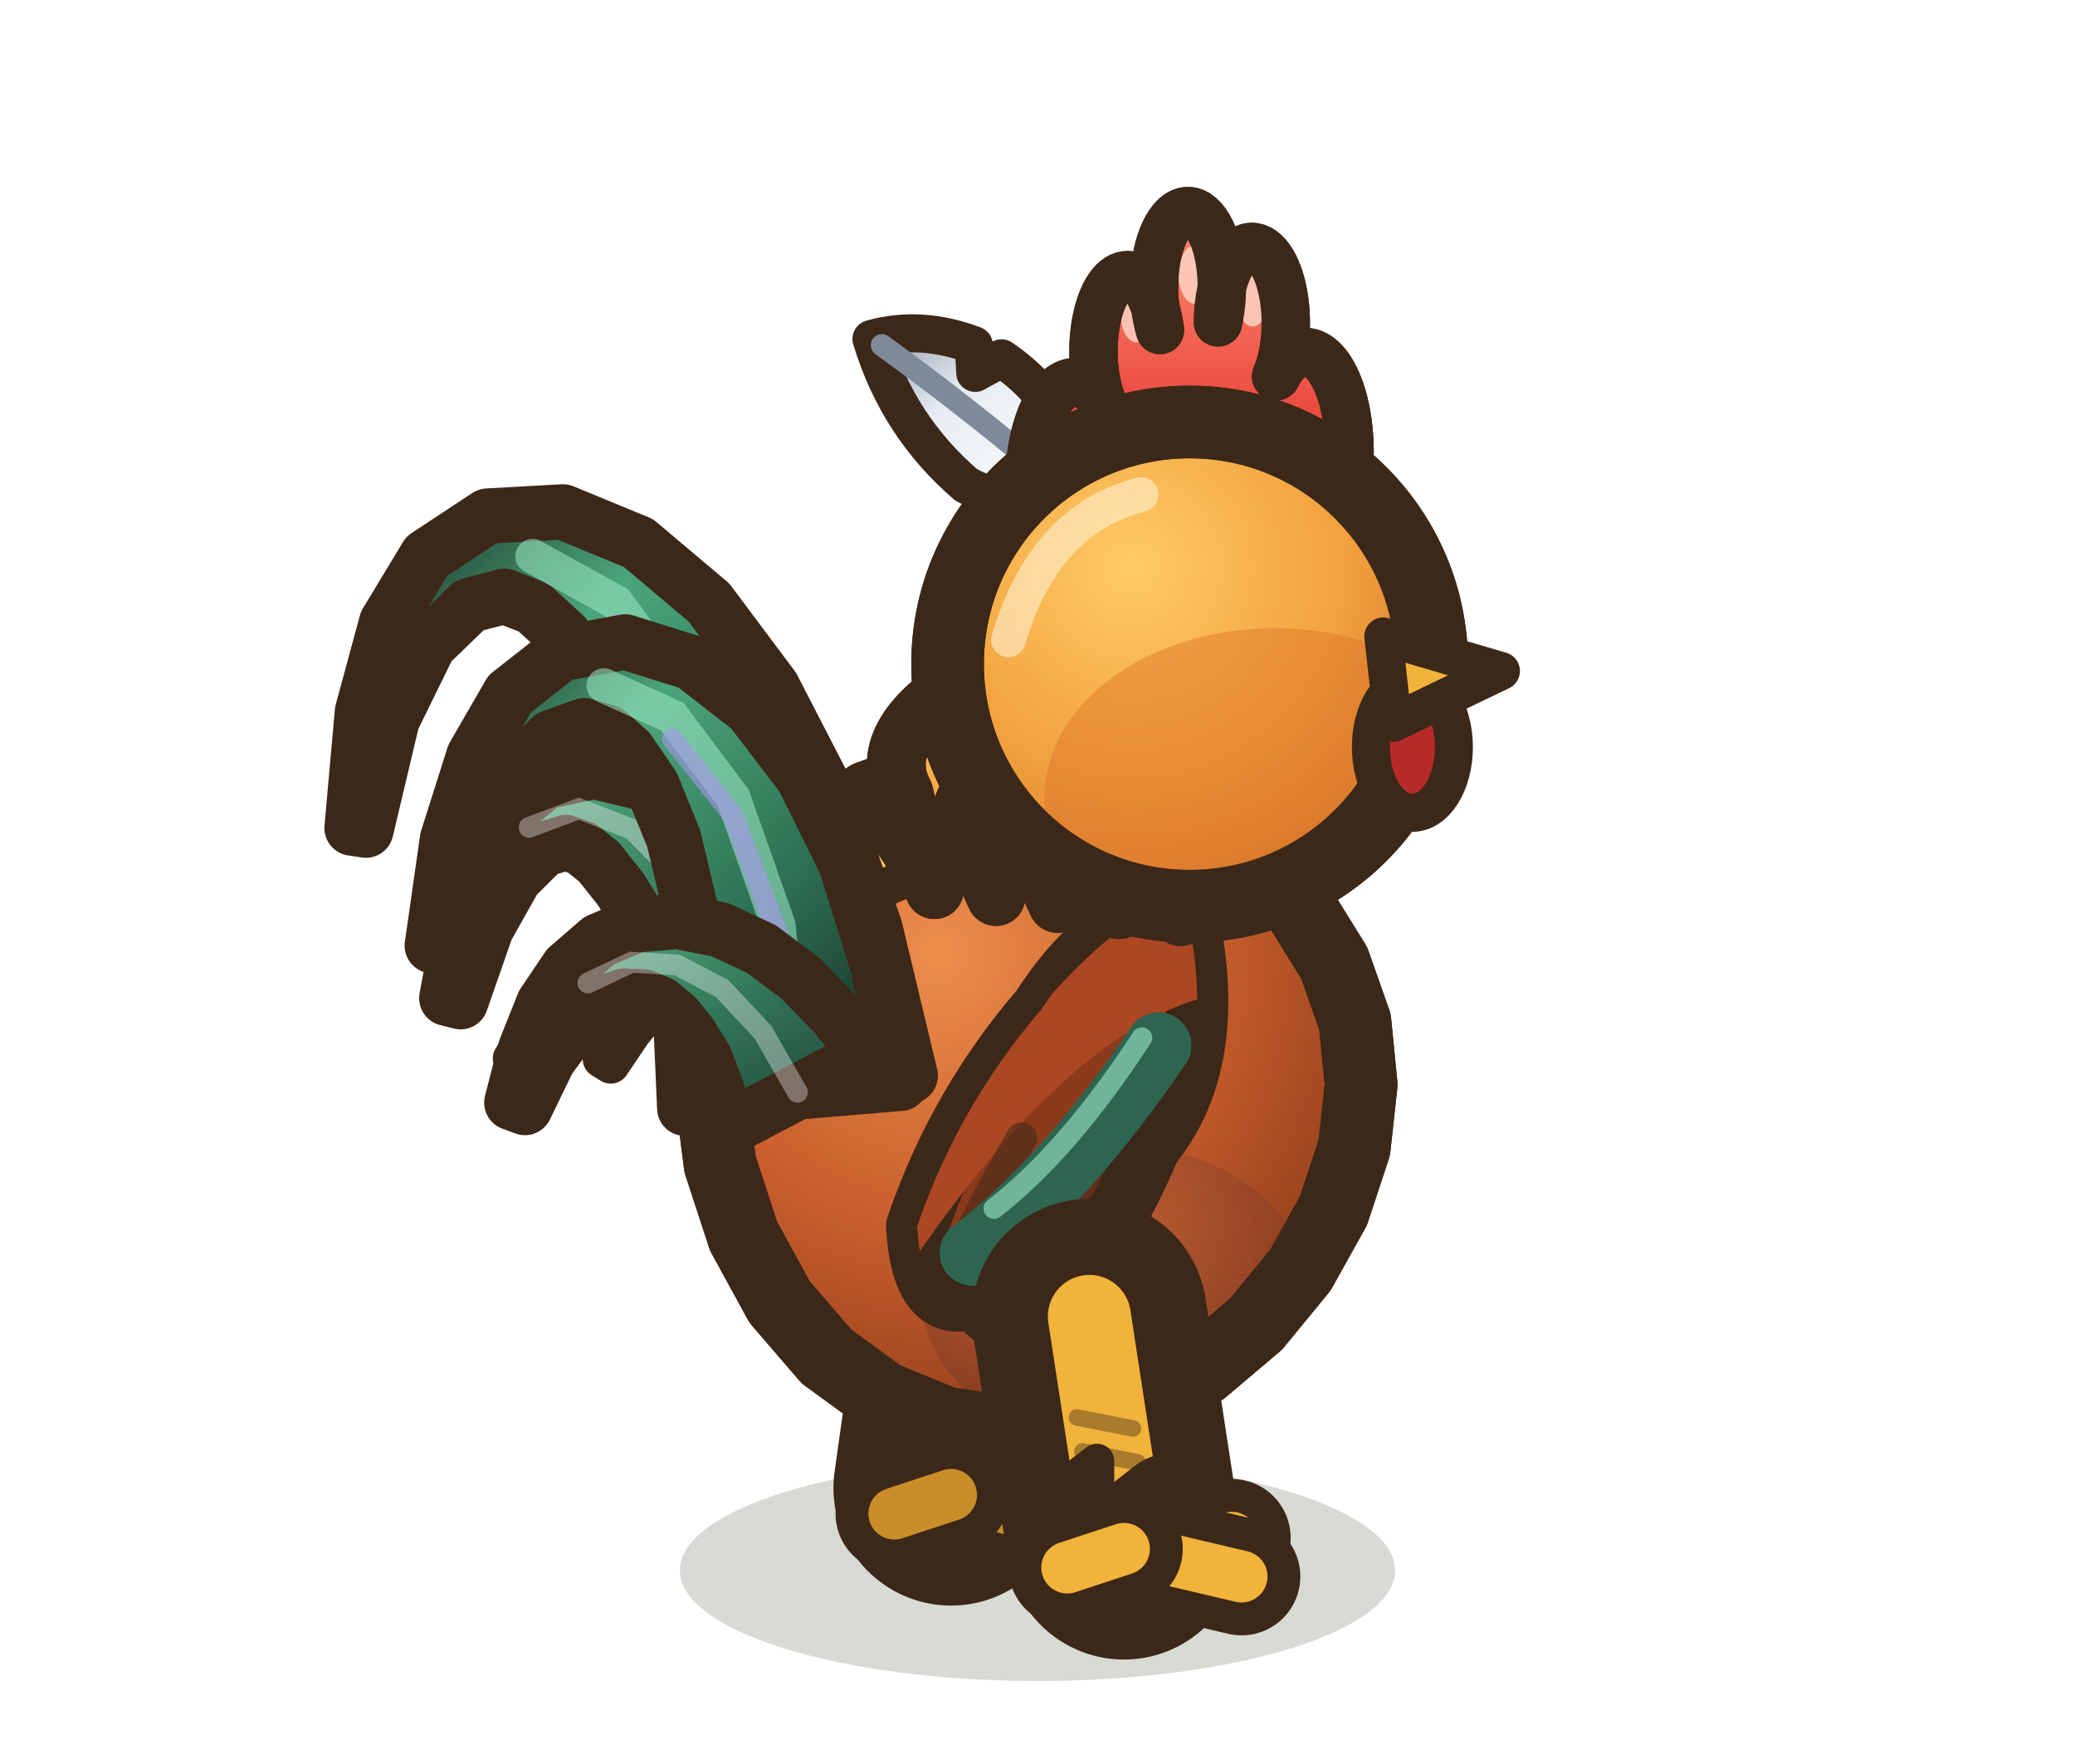
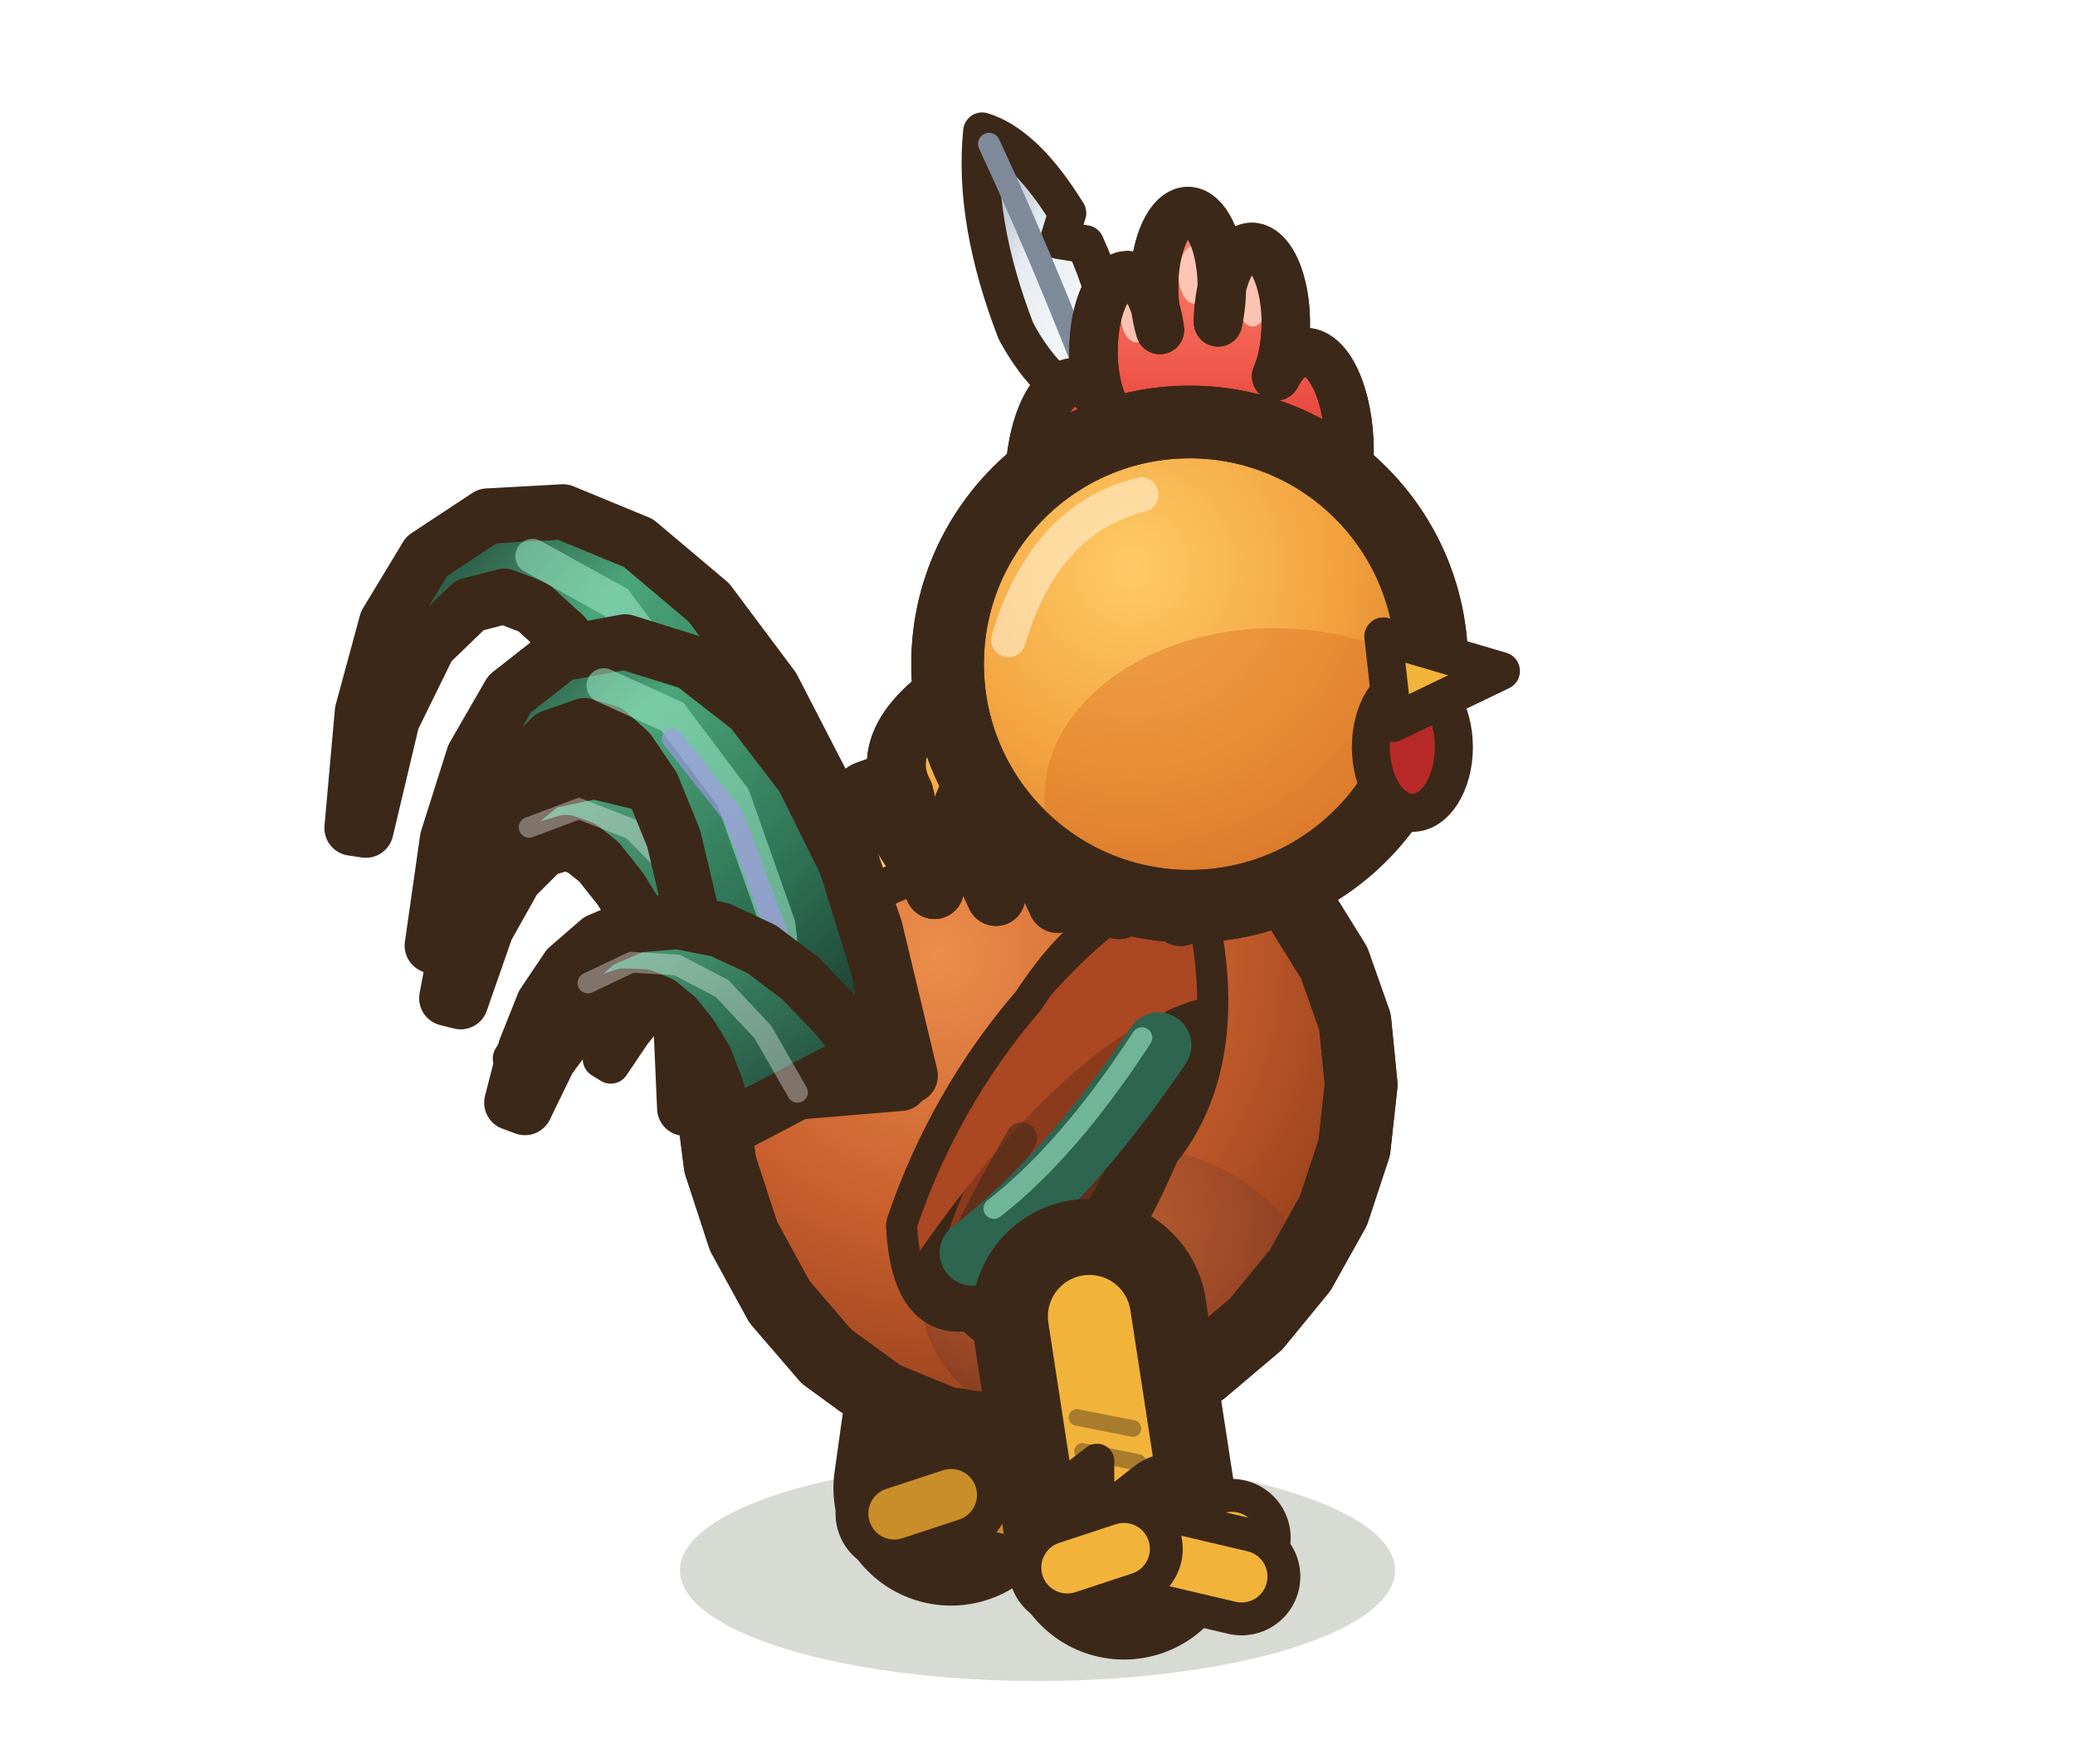
<svg xmlns="http://www.w3.org/2000/svg" width="30" height="25.5" viewBox="-15 -22.5 30 25.5">
  <defs>
    <radialGradient id="coq-dos-repos-co" cx="35%" cy="28%" r="75%">
      <stop offset="0" stop-color="#EC8E4C" />
      <stop offset="0.55" stop-color="#C85E2C" />
      <stop offset="1" stop-color="#913E1C" />
    </radialGradient>
    <radialGradient id="coq-dos-repos-po" cx="40%" cy="30%" r="70%">
      <stop offset="0" stop-color="#BE6638" />
      <stop offset="0.6" stop-color="#9C4A2A" />
      <stop offset="1" stop-color="#74331E" />
    </radialGradient>
    <radialGradient id="coq-dos-repos-te" cx="38%" cy="30%" r="72%">
      <stop offset="0" stop-color="#FFCB66" />
      <stop offset="0.6" stop-color="#F2A23E" />
      <stop offset="1" stop-color="#D9782C" />
    </radialGradient>
    <linearGradient id="coq-dos-repos-q" x1="1" y1="1" x2="0" y2="0">
      <stop offset="0" stop-color="#16211D" />
      <stop offset="0.35" stop-color="#2C6E52" />
      <stop offset="0.7" stop-color="#4BA57A" />
      <stop offset="1" stop-color="#16211D" />
    </linearGradient>
    <linearGradient id="coq-dos-repos-c" x1="1" y1="1" x2="0" y2="0">
      <stop offset="0" stop-color="#1F3D33" />
      <stop offset="0.5" stop-color="#33785A" />
      <stop offset="1" stop-color="#5DB488" />
    </linearGradient>
    <linearGradient id="coq-dos-repos-cr" x1="0" y1="0" x2="0" y2="1">
      <stop offset="0" stop-color="#FF8A70" />
      <stop offset="0.45" stop-color="#E8433A" />
      <stop offset="1" stop-color="#B82A28" />
    </linearGradient>
    <linearGradient id="coq-dos-repos-mo" x1="1" y1="1" x2="0" y2="0">
      <stop offset="0" stop-color="#FFFFFF" />
      <stop offset="0.6" stop-color="#E6ECF2" />
      <stop offset="1" stop-color="#8E9AAA" />
    </linearGradient>
    <linearGradient id="coq-dos-repos-be" x1="0" y1="0" x2="0" y2="1">
      <stop offset="0" stop-color="#FFD474" />
      <stop offset="0.55" stop-color="#F2B33B" />
      <stop offset="1" stop-color="#D08A22" />
    </linearGradient>
    <linearGradient id="coq-dos-repos-ca" x1="0" y1="0" x2="0" y2="1">
      <stop offset="0" stop-color="#FFD67E" />
      <stop offset="0.5" stop-color="#F4A63E" />
      <stop offset="1" stop-color="#DB7428" />
    </linearGradient>
  </defs>
  <ellipse cx="0" cy="0.2" rx="5.17" ry="1.6" fill="rgba(40,55,20,.18)" />
  <ellipse cx="-0.92" cy="-0.1" rx="1.5" ry="0.55" fill="rgba(40,55,20,.24)" stroke="none" />
  <path d="M-0.75,-4.55 L-1.25,-0.99" stroke="#3C2819" stroke-width="3.4" stroke-linecap="round" />
  <path d="M-0.75,-4.55 L-1.25,-0.99" stroke="#C98E2A" stroke-width="1.2" stroke-linecap="round" />
  <path d="M-1.36,-2.24 L-2.01,-1.74 L-1.36,-1.64 Z" fill="#C98E2A" stroke="#3C2819" stroke-width="0.5" stroke-linejoin="round" stroke-linecap="round" />
  <path d="M-1.37,-2.95 L-0.57,-2.79" fill="none" stroke="rgba(60,40,25,.4)" stroke-width="0.24" stroke-linecap="round" stroke-linejoin="round" />
  <path d="M-1.45,-2.41 L-0.65,-2.25" fill="none" stroke="rgba(60,40,25,.4)" stroke-width="0.24" stroke-linecap="round" stroke-linejoin="round" />
  <path d="M-1.58,-1.52 L-0.77,-1.36" fill="none" stroke="rgba(60,40,25,.4)" stroke-width="0.24" stroke-linecap="round" stroke-linejoin="round" />
  <path d="M-1.25,-0.89 l0.68,-0.53" fill="none" stroke="#3C2819" stroke-width="1.7" stroke-linecap="round" stroke-linejoin="round" />
  <path d="M-1.25,-0.89 l0.68,-0.53" fill="none" stroke="#C98E2A" stroke-width="0.75" stroke-linecap="round" stroke-linejoin="round" />
  <path d="M-1.25,-0.89 l1.56,-0.16" fill="none" stroke="#3C2819" stroke-width="1.7" stroke-linecap="round" stroke-linejoin="round" />
  <path d="M-1.25,-0.89 l1.56,-0.16" fill="none" stroke="#C98E2A" stroke-width="0.75" stroke-linecap="round" stroke-linejoin="round" />
  <path d="M-1.25,-0.89 l1.7,0.4" fill="none" stroke="#3C2819" stroke-width="1.7" stroke-linecap="round" stroke-linejoin="round" />
  <path d="M-1.25,-0.89 l1.7,0.4" fill="none" stroke="#C98E2A" stroke-width="0.75" stroke-linecap="round" stroke-linejoin="round" />
  <path d="M-1.25,-0.89 l-0.82,0.27" fill="none" stroke="#3C2819" stroke-width="1.7" stroke-linecap="round" stroke-linejoin="round" />
  <path d="M-1.25,-0.89 l-0.82,0.27" fill="none" stroke="#C98E2A" stroke-width="0.75" stroke-linecap="round" stroke-linejoin="round" />
  <path d="M4.59,-7.73 L4.68,-6.82 L4.58,-5.91 L4.28,-5 L3.8,-4.14 L3.16,-3.36 L2.38,-2.7 L1.51,-2.2 L0.57,-1.89 L-0.39,-1.79 L-1.34,-1.93 L-2.24,-2.3 L-3.05,-2.89 L-3.73,-3.68 L-4.25,-4.63 L-4.59,-5.67 L-4.73,-6.77 L-4.66,-7.84 L-4.38,-8.85 L-3.9,-9.73 L-3.25,-10.45 L-2.44,-10.98 L-1.53,-11.3 L-0.55,-11.42 L0.45,-11.33 L1.43,-11.07 L2.34,-10.63 L3.14,-10.06 L3.8,-9.37 L4.29,-8.58 Z" fill="url(#coq-dos-repos-co)" stroke="#3C2819" stroke-width="1.05" stroke-linejoin="round" stroke-linecap="round" />
  <clipPath id="coq-dos-repos-cb">
    <path d="M4.59,-7.73 L4.68,-6.82 L4.58,-5.91 L4.28,-5 L3.8,-4.14 L3.16,-3.36 L2.38,-2.7 L1.51,-2.2 L0.57,-1.89 L-0.39,-1.79 L-1.34,-1.93 L-2.24,-2.3 L-3.05,-2.89 L-3.73,-3.68 L-4.25,-4.63 L-4.59,-5.67 L-4.73,-6.77 L-4.66,-7.84 L-4.38,-8.85 L-3.9,-9.73 L-3.25,-10.45 L-2.44,-10.98 L-1.53,-11.3 L-0.55,-11.42 L0.45,-11.33 L1.43,-11.07 L2.34,-10.63 L3.14,-10.06 L3.8,-9.37 L4.29,-8.58 Z" />
  </clipPath>
  <g clip-path="url(#coq-dos-repos-cb)">
    <ellipse cx="1.13" cy="-3.79" rx="2.82" ry="2.16" fill="url(#coq-dos-repos-po)" opacity="0.75" />
    <path d="M-3.36,-8.82 Q-1.5,-11.23 0.68,-11.22" fill="none" stroke="rgba(255,230,190,.55)" stroke-width="0.55" stroke-linecap="round" stroke-linejoin="round" />
  </g>
  <path d="M4.59,-7.73 L4.68,-6.82 L4.58,-5.91 L4.28,-5 L3.8,-4.14 L3.16,-3.36 L2.38,-2.7 L1.51,-2.2 L0.57,-1.89 L-0.39,-1.79 L-1.34,-1.93 L-2.24,-2.3 L-3.05,-2.89 L-3.73,-3.68 L-4.25,-4.63 L-4.59,-5.67 L-4.73,-6.77 L-4.66,-7.84 L-4.38,-8.85 L-3.9,-9.73 L-3.25,-10.45 L-2.44,-10.98 L-1.53,-11.3 L-0.55,-11.42 L0.45,-11.33 L1.43,-11.07 L2.34,-10.63 L3.14,-10.06 L3.8,-9.37 L4.29,-8.58 Z" fill="none" stroke="#3C2819" stroke-width="1.05" stroke-linejoin="round" stroke-linecap="round" />
  <path d="M-2.3,-10.65 L-2.61,-10.38 L-2.94,-10.08 L-3.26,-9.75 L-3.57,-9.4 L-3.86,-9.01 L-4.12,-8.6 L-4.36,-8.15 L-4.55,-7.68 L-4.71,-7.18 L-4.57,-7.12 L-4.35,-7.59 L-4.09,-8 L-3.81,-8.38 L-3.5,-8.72 L-3.17,-9.02 L-2.84,-9.28 L-2.49,-9.5 L-2.14,-9.7 L-1.78,-9.85 Z" fill="url(#coq-dos-repos-ca)" stroke="#3C2819" stroke-width="0.55" stroke-linejoin="round" stroke-linecap="round" />
  <path d="M-3.05,-10.68 L-3.47,-10.4 L-3.89,-10.1 L-4.3,-9.77 L-4.7,-9.42 L-5.08,-9.03 L-5.43,-8.62 L-5.76,-8.17 L-6.05,-7.7 L-6.3,-7.19 L-6.17,-7.11 L-5.86,-7.57 L-5.52,-7.99 L-5.15,-8.36 L-4.76,-8.7 L-4.36,-8.99 L-3.94,-9.26 L-3.51,-9.48 L-3.08,-9.67 L-2.63,-9.83 Z" fill="url(#coq-dos-repos-ca)" stroke="#3C2819" stroke-width="0.55" stroke-linejoin="round" stroke-linecap="round" />
  <path d="M-3.82,-10.69 L-4.33,-10.41 L-4.83,-10.11 L-5.31,-9.78 L-5.76,-9.43 L-6.18,-9.04 L-6.57,-8.63 L-6.94,-8.18 L-7.28,-7.7 L-7.6,-7.2 L-7.48,-7.11 L-7.1,-7.56 L-6.71,-7.98 L-6.3,-8.35 L-5.88,-8.69 L-5.43,-8.99 L-4.97,-9.25 L-4.49,-9.47 L-3.99,-9.66 L-3.46,-9.81 Z" fill="url(#coq-dos-repos-ca)" stroke="#3C2819" stroke-width="0.55" stroke-linejoin="round" stroke-linecap="round" />
  <path d="M2.23,-8.93 Q1.24,-9.72 0.05,-7.9 Q-1.14,-6.52 -1.74,-4.77 Q-1.66,-3.44 -0.86,-3.76 Q-0.55,-3.03 0.25,-4.06 Q0.8,-4.02 1.63,-5.94 Q2.54,-7.05 2.23,-8.93 Z" fill="#8C3A1C" stroke="#3C2819" stroke-width="0.9" stroke-linejoin="round" stroke-linecap="round" />
  <clipPath id="coq-dos-repos-ai">
    <path d="M2.23,-8.93 Q1.24,-9.72 0.05,-7.9 Q-1.14,-6.52 -1.74,-4.77 Q-1.66,-3.44 -0.86,-3.76 Q-0.55,-3.03 0.25,-4.06 Q0.8,-4.02 1.63,-5.94 Q2.54,-7.05 2.23,-8.93 Z" />
  </clipPath>
  <g clip-path="url(#coq-dos-repos-ai)">
    <path d="M2.62,-9.65 Q0.64,-9.58 -2.13,-4.72 L-2.13,-3.78 Q0.44,-7.71 2.62,-8.13 Z" fill="#AB4722" />
  </g>
  <path d="M-0.23,-6.05 Q-1.02,-4.7 -1.34,-3.81" fill="none" stroke="rgba(60,40,25,.55)" stroke-width="0.45" stroke-linecap="round" stroke-linejoin="round" />
  <path d="M0.56,-6.15 Q-0.15,-4.77 -0.39,-3.85" fill="none" stroke="rgba(60,40,25,.55)" stroke-width="0.45" stroke-linecap="round" stroke-linejoin="round" />
  <path d="M1.35,-6.74 Q0.8,-5.5 0.72,-4.72" fill="none" stroke="rgba(60,40,25,.55)" stroke-width="0.45" stroke-linecap="round" stroke-linejoin="round" />
  <path d="M1.75,-7.39 Q0.44,-5.46 -0.94,-4.39" fill="none" stroke="#2D6550" stroke-width="0.95" stroke-linecap="round" stroke-linejoin="round" />
  <path d="M1.51,-7.5 Q0.44,-5.86 -0.63,-5.03" fill="none" stroke="#9CEBC8" stroke-width="0.3" stroke-linecap="round" stroke-linejoin="round" opacity="0.6" />
  <path d="M-1.02,-12.7 Q-2.38,-11.87 -1.93,-11.03 Q-1.74,-10.14 -1.49,-9.64 Q-1.34,-10.24 -1.04,-10.94 Q-0.85,-10.04 -0.6,-9.54 Q-0.45,-10.14 -0.16,-10.84 Q0.04,-9.94 0.29,-9.44 Q0.44,-10.04 0.73,-10.75 Q0.93,-9.85 1.18,-9.35 Q1.33,-9.95 1.62,-10.65 Q1.82,-9.75 2.07,-9.25 Q2.22,-9.85 2.51,-10.55 Q4.63,-11.38 5.35,-12.2 Z" fill="url(#coq-dos-repos-ca)" stroke="#3C2819" stroke-width="0.85" stroke-linejoin="round" stroke-linecap="round" />
  <clipPath id="coq-dos-repos-cac">
    <path d="M-1.02,-12.7 Q-2.38,-11.87 -1.93,-11.03 Q-1.74,-10.14 -1.49,-9.64 Q-1.34,-10.24 -1.04,-10.94 Q-0.85,-10.04 -0.6,-9.54 Q-0.45,-10.14 -0.16,-10.84 Q0.04,-9.94 0.29,-9.44 Q0.44,-10.04 0.73,-10.75 Q0.93,-9.85 1.18,-9.35 Q1.33,-9.95 1.62,-10.65 Q1.82,-9.75 2.07,-9.25 Q2.22,-9.85 2.51,-10.55 Q4.63,-11.38 5.35,-12.2 Z" />
  </clipPath>
  <g clip-path="url(#coq-dos-repos-cac)">
    <path d="M0.25,-11.4 Q-0.1,-10.72 -1.04,-10.04" fill="none" stroke="#C25E22" stroke-width="0.32" stroke-linecap="round" stroke-linejoin="round" />
    <path d="M1.85,-11.28 Q1.26,-10.6 0.07,-9.92" fill="none" stroke="#C25E22" stroke-width="0.32" stroke-linecap="round" stroke-linejoin="round" />
    <path d="M3.44,-11.15 Q2.61,-10.47 1.18,-9.8" fill="none" stroke="#C25E22" stroke-width="0.32" stroke-linecap="round" stroke-linejoin="round" />
  </g>
  <path d="M-1.02,-12.7 Q-2.38,-11.87 -1.93,-11.03 Q-1.74,-10.14 -1.49,-9.64 Q-1.34,-10.24 -1.04,-10.94 Q-0.85,-10.04 -0.6,-9.54 Q-0.45,-10.14 -0.16,-10.84 Q0.04,-9.94 0.29,-9.44 Q0.44,-10.04 0.73,-10.75 Q0.93,-9.85 1.18,-9.35 Q1.33,-9.95 1.62,-10.65 Q1.82,-9.75 2.07,-9.25 Q2.22,-9.85 2.51,-10.55 Q4.63,-11.38 5.35,-12.2 Z" fill="none" stroke="#3C2819" stroke-width="0.85" stroke-linejoin="round" stroke-linecap="round" />
-   <path d="M0.39,-15.39 Q0.63,-16.53 -0.52,-17.32 L-0.9,-17.11 L-0.92,-17.51 Q-1.69,-17.8 -2.4,-17.6 Q-2.02,-16.34 -1.03,-15.49 Q-0.25,-15.07 0.39,-15.39 Z" fill="url(#coq-dos-repos-mo)" stroke="#3C2819" stroke-width="0.55" stroke-linejoin="round" stroke-linecap="round" />
-   <path d="M1,-14.9 Q-0.63,-16.34 -2.25,-17.51" fill="none" stroke="#7E8A9A" stroke-width="0.32" stroke-linecap="round" stroke-linejoin="round" />
+   <path d="M0.84,-16.66 Q1.34,-17.55 0.69,-18.97 L0.31,-19.03 L0.43,-19.42 Q-0.18,-20.41 -0.8,-20.6 Q-0.93,-19.31 -0.31,-17.71 Q0.19,-16.79 0.84,-16.66 Z" fill="url(#coq-dos-repos-mo)" stroke="#3C2819" stroke-width="0.55" stroke-linejoin="round" stroke-linecap="round" />
+   <path d="M1.2,-15.8 Q0.31,-18.25 -0.7,-20.42" fill="none" stroke="#7E8A9A" stroke-width="0.32" stroke-linecap="round" stroke-linejoin="round" />
  <path d="M4.4,-12.48 L4.29,-14.88 A0.49,1.1 0 1,0 3.45,-17.06 A0.49,1.1 0 1,0 2.61,-17.84 A0.49,1.1 0 1,0 1.77,-17.73 A0.49,1.1 0 1,0 0.93,-16.7 A0.49,1.1 0 1,0 0.16,-14.27 Q-0.26,-13.77 -0.12,-12.27 L0.44,-12.35 Z" fill="url(#coq-dos-repos-cr)" stroke="#3C2819" stroke-width="0.7" stroke-linejoin="round" stroke-linecap="round" />
  <clipPath id="coq-dos-repos-crc">
    <path d="M4.4,-12.48 L4.29,-14.88 A0.49,1.1 0 1,0 3.45,-17.06 A0.49,1.1 0 1,0 2.61,-17.84 A0.49,1.1 0 1,0 1.77,-17.73 A0.49,1.1 0 1,0 0.93,-16.7 A0.49,1.1 0 1,0 0.16,-14.27 Q-0.26,-13.77 -0.12,-12.27 L0.44,-12.35 Z" />
  </clipPath>
  <g clip-path="url(#coq-dos-repos-crc)">
    <ellipse cx="3.11" cy="-18.2" rx="0.23" ry="0.42" fill="rgba(255,224,208,.75)" stroke="none" />
    <ellipse cx="2.27" cy="-18.53" rx="0.23" ry="0.42" fill="rgba(255,224,208,.75)" stroke="none" />
    <ellipse cx="1.43" cy="-17.97" rx="0.23" ry="0.42" fill="rgba(255,224,208,.75)" stroke="none" />
  </g>
  <path d="M4.4,-12.48 L4.29,-14.88 A0.49,1.1 0 1,0 3.45,-17.06 A0.49,1.1 0 1,0 2.61,-17.84 A0.49,1.1 0 1,0 1.77,-17.73 A0.49,1.1 0 1,0 0.93,-16.7 A0.49,1.1 0 1,0 0.16,-14.27 Q-0.26,-13.77 -0.12,-12.27 L0.44,-12.35 Z" fill="none" stroke="#3C2819" stroke-width="0.7" stroke-linejoin="round" stroke-linecap="round" />
  <ellipse cx="2.2" cy="-12.9" rx="3.5" ry="3.5" fill="url(#coq-dos-repos-te)" stroke="#3C2819" stroke-width="1.05" stroke-linejoin="round" stroke-linecap="round" />
  <clipPath id="coq-dos-repos-nq">
    <path d="M-1.3,-12.9 a3.5,3.5 0 1,0 7,0 a3.5,3.5 0 1,0 -7,0 Z" />
  </clipPath>
  <g clip-path="url(#coq-dos-repos-nq)">
    <ellipse cx="3.43" cy="-10.97" rx="3.33" ry="2.45" fill="#DB7428" opacity="0.45" />
  </g>
  <path d="M-1.3,-12.9 a3.5,3.5 0 1,0 7,0 a3.5,3.5 0 1,0 -7,0 Z" fill="none" stroke="#3C2819" stroke-width="1.05" stroke-linejoin="round" stroke-linecap="round" />
  <ellipse cx="5.42" cy="-11.7" rx="0.6" ry="0.95" fill="#B82A28" stroke="#3C2819" stroke-width="0.55" stroke-linejoin="round" stroke-linecap="round" />
  <path d="M5,-13.3 L6.7,-12.8 L5.14,-12.05 Z" fill="#F2B33B" stroke="#3C2819" stroke-width="0.55" stroke-linejoin="round" stroke-linecap="round" />
  <path d="M-0.42,-13.25 Q0.1,-15 1.5,-15.35" fill="none" stroke="rgba(255,240,210,.6)" stroke-width="0.5" stroke-linecap="round" stroke-linejoin="round" />
  <ellipse cx="1.58" cy="-0.1" rx="1.5" ry="0.55" fill="rgba(40,55,20,.24)" stroke="none" />
  <path d="M0.75,-3.47 L1.25,-0.21" stroke="#3C2819" stroke-width="3.4" stroke-linecap="round" />
  <path d="M0.75,-3.47 L1.25,-0.21" stroke="#F2B33B" stroke-width="1.2" stroke-linecap="round" />
  <path d="M0.86,-1.38 L0.21,-0.88 L0.86,-0.78 Z" fill="#F2B33B" stroke="#3C2819" stroke-width="0.5" stroke-linejoin="round" stroke-linecap="round" />
  <path d="M0.57,-2.01 L1.38,-1.85" fill="none" stroke="rgba(60,40,25,.4)" stroke-width="0.24" stroke-linecap="round" stroke-linejoin="round" />
  <path d="M0.65,-1.52 L1.45,-1.36" fill="none" stroke="rgba(60,40,25,.4)" stroke-width="0.24" stroke-linecap="round" stroke-linejoin="round" />
  <path d="M0.78,-0.7 L1.58,-0.54" fill="none" stroke="rgba(60,40,25,.4)" stroke-width="0.24" stroke-linecap="round" stroke-linejoin="round" />
  <path d="M1.25,-0.11 l0.68,-0.53" fill="none" stroke="#3C2819" stroke-width="1.7" stroke-linecap="round" stroke-linejoin="round" />
  <path d="M1.25,-0.11 l0.68,-0.53" fill="none" stroke="#F2B33B" stroke-width="0.75" stroke-linecap="round" stroke-linejoin="round" />
  <path d="M1.25,-0.11 l1.56,-0.16" fill="none" stroke="#3C2819" stroke-width="1.7" stroke-linecap="round" stroke-linejoin="round" />
  <path d="M1.25,-0.11 l1.56,-0.16" fill="none" stroke="#F2B33B" stroke-width="0.75" stroke-linecap="round" stroke-linejoin="round" />
  <path d="M1.25,-0.11 l1.7,0.4" fill="none" stroke="#3C2819" stroke-width="1.7" stroke-linecap="round" stroke-linejoin="round" />
  <path d="M1.25,-0.11 l1.7,0.4" fill="none" stroke="#F2B33B" stroke-width="0.75" stroke-linecap="round" stroke-linejoin="round" />
  <path d="M1.25,-0.11 l-0.82,0.27" fill="none" stroke="#3C2819" stroke-width="1.7" stroke-linecap="round" stroke-linejoin="round" />
  <path d="M1.25,-0.11 l-0.82,0.27" fill="none" stroke="#F2B33B" stroke-width="0.75" stroke-linecap="round" stroke-linejoin="round" />
  <path d="M-1.84,-6.95 L-2.35,-9.08 L-3.02,-10.99 L-3.83,-12.56 L-4.75,-13.79 L-5.77,-14.65 L-6.86,-15.1 L-7.95,-15.04 L-8.83,-14.46 L-9.41,-13.5 L-9.76,-12.21 L-9.91,-10.53 L-9.71,-10.5 L-9.33,-12.1 L-8.8,-13.18 L-8.21,-13.75 L-7.71,-13.88 L-7.29,-13.72 L-6.84,-13.31 L-6.34,-12.59 L-5.86,-11.54 L-5.46,-10.18 L-5.19,-8.52 L-5.1,-6.48 Z" fill="url(#coq-dos-repos-q)" stroke="#3C2819" stroke-width="0.8" stroke-linejoin="round" stroke-linecap="round" />
  <path d="M-3.47,-6.71 L-4.02,-9.86 L-4.94,-12.24 L-6.09,-13.79 L-7.3,-14.46" fill="none" stroke="#9CEBC8" stroke-width="0.5" stroke-linecap="round" opacity="0.55" />
  <path d="M-3.47,-6.71 L-4.02,-9.7 L-4.94,-11.98 L-6.09,-13.47" fill="none" stroke="#A894EC" stroke-width="0.3" stroke-linecap="round" opacity="0.6" />
  <path d="M-2.32,-7.21 L-2.96,-8.31 L-3.61,-9.29 L-4.27,-10.1 L-4.95,-10.74 L-5.66,-11.17 L-6.41,-11.35 L-7.12,-11.2 L-7.67,-10.75 L-8.05,-10.08 L-8.33,-9.2 L-8.54,-8.07 L-8.34,-8.02 L-7.97,-9.08 L-7.56,-9.81 L-7.15,-10.22 L-6.82,-10.32 L-6.59,-10.24 L-6.34,-10.04 L-6.03,-9.65 L-5.67,-9.07 L-5.31,-8.3 L-4.95,-7.36 L-4.62,-6.22 Z" fill="url(#coq-dos-repos-c)" stroke="#3C2819" stroke-width="0.8" stroke-linejoin="round" stroke-linecap="round" />
  <path d="M-3.47,-6.71 L-4.24,-8.4 L-5.05,-9.69 L-5.86,-10.51 L-6.63,-10.81 L-7.35,-10.54" fill="none" stroke="rgba(255,255,255,.35)" stroke-width="0.3" stroke-linecap="round" />
  <path d="M-1.98,-6.84 L-2.3,-8.51 L-2.77,-10.02 L-3.39,-11.27 L-4.14,-12.25 L-5,-12.92 L-5.96,-13.22 L-6.89,-13.05 L-7.63,-12.47 L-8.15,-11.57 L-8.53,-10.37 L-8.75,-8.83 L-8.56,-8.78 L-8.13,-10.25 L-7.59,-11.27 L-7.03,-11.84 L-6.55,-12.01 L-6.21,-11.91 L-5.91,-11.64 L-5.57,-11.14 L-5.26,-10.38 L-5.02,-9.37 L-4.91,-8.13 L-4.97,-6.59 Z" fill="url(#coq-dos-repos-q)" stroke="#3C2819" stroke-width="0.8" stroke-linejoin="round" stroke-linecap="round" />
  <path d="M-3.47,-6.71 L-3.75,-9.13 L-4.4,-10.97 L-5.28,-12.14 L-6.27,-12.59" fill="none" stroke="#9CEBC8" stroke-width="0.5" stroke-linecap="round" opacity="0.55" />
  <path d="M-3.47,-6.71 L-3.75,-8.98 L-4.4,-10.71 L-5.28,-11.82" fill="none" stroke="#A894EC" stroke-width="0.3" stroke-linecap="round" opacity="0.6" />
  <path d="M-2.45,-7.25 L-2.91,-7.82 L-3.43,-8.36 L-3.99,-8.78 L-4.59,-9.06 L-5.2,-9.18 L-5.8,-9.13 L-6.34,-8.9 L-6.79,-8.51 L-7.14,-7.99 L-7.4,-7.34 L-7.6,-6.56 L-7.41,-6.49 L-7.07,-7.19 L-6.7,-7.69 L-6.33,-7.98 L-5.98,-8.1 L-5.7,-8.09 L-5.46,-7.99 L-5.23,-7.8 L-5.02,-7.54 L-4.81,-7.2 L-4.64,-6.76 L-4.49,-6.18 Z" fill="url(#coq-dos-repos-c)" stroke="#3C2819" stroke-width="0.8" stroke-linejoin="round" stroke-linecap="round" />
  <path d="M-3.47,-6.71 L-3.97,-7.58 L-4.56,-8.21 L-5.21,-8.55 L-5.87,-8.59 L-6.5,-8.29" fill="none" stroke="rgba(255,255,255,.35)" stroke-width="0.3" stroke-linecap="round" />
</svg>
